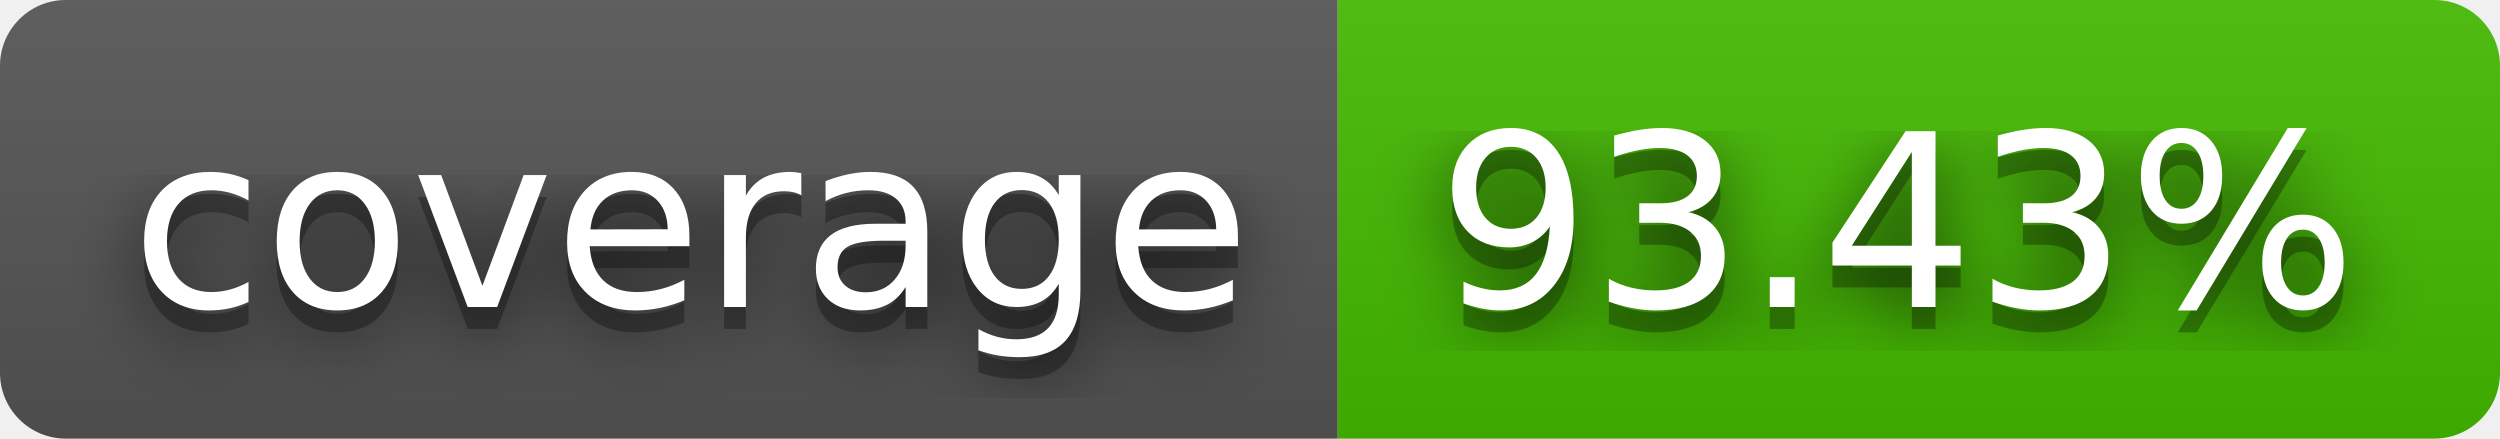
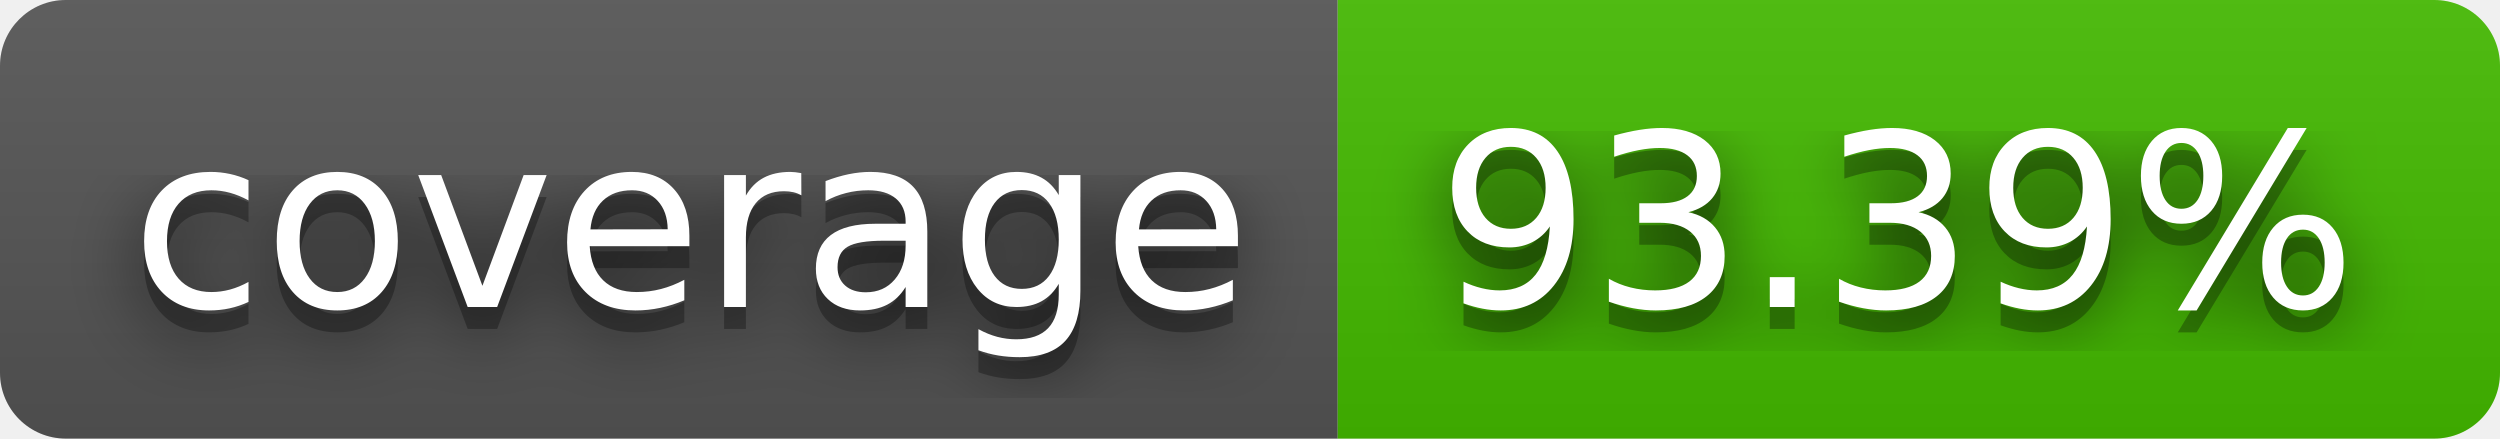
- <svg xmlns="http://www.w3.org/2000/svg" width="114" height="20" role="img" aria-label="coverage: 93.43%">
+ <svg xmlns="http://www.w3.org/2000/svg" width="114" height="20" role="img" aria-label="coverage: 93.39%">
  <filter id="blur">
    <feGaussianBlur stdDeviation="16" />
  </filter>
  <linearGradient id="s" x2="0" y2="100%">
    <stop offset="0" stop-color="#bbb" stop-opacity=".1" />
    <stop offset="1" stop-opacity=".1" />
  </linearGradient>
  <clipPath id="r">
    <rect width="114" height="20" rx="3" />
  </clipPath>
  <g clip-path="url(#r)">
    <rect width="61" height="20" fill="#555" />
    <rect x="61" width="53" height="20" fill="#4b0" />
    <rect width="114" height="20" fill="url(#s)" />
  </g>
  <g fill="#fff" text-anchor="middle" font-family="Verdana,Geneva,DejaVu Sans,sans-serif" text-rendering="geometricPrecision" font-size="110">
    <g transform="scale(.1)">
      <g aria-hidden="true" fill="#010101">
        <text x="315" y="150" fill-opacity=".8" filter="url(#blur)" textLength="510">coverage</text>
        <text x="315" y="150" fill-opacity=".3" textLength="510">coverage</text>
      </g>
      <text x="315" y="140" textLength="510">coverage</text>
    </g>
    <g transform="scale(.1)">
      <g aria-hidden="true" fill="#010101">
-         <text x="865" y="150" fill-opacity=".8" filter="url(#blur)" textLength="430">93.43%</text>
-         <text x="865" y="150" fill-opacity=".3" textLength="430">93.43%</text>
+         <text x="865" y="150" fill-opacity=".8" filter="url(#blur)" textLength="430">93.39%</text>
+         <text x="865" y="150" fill-opacity=".3" textLength="430">93.39%</text>
      </g>
-       <text x="865" y="140" textLength="430">93.43%</text>
+       <text x="865" y="140" textLength="430">93.39%</text>
    </g>
  </g>
</svg>
